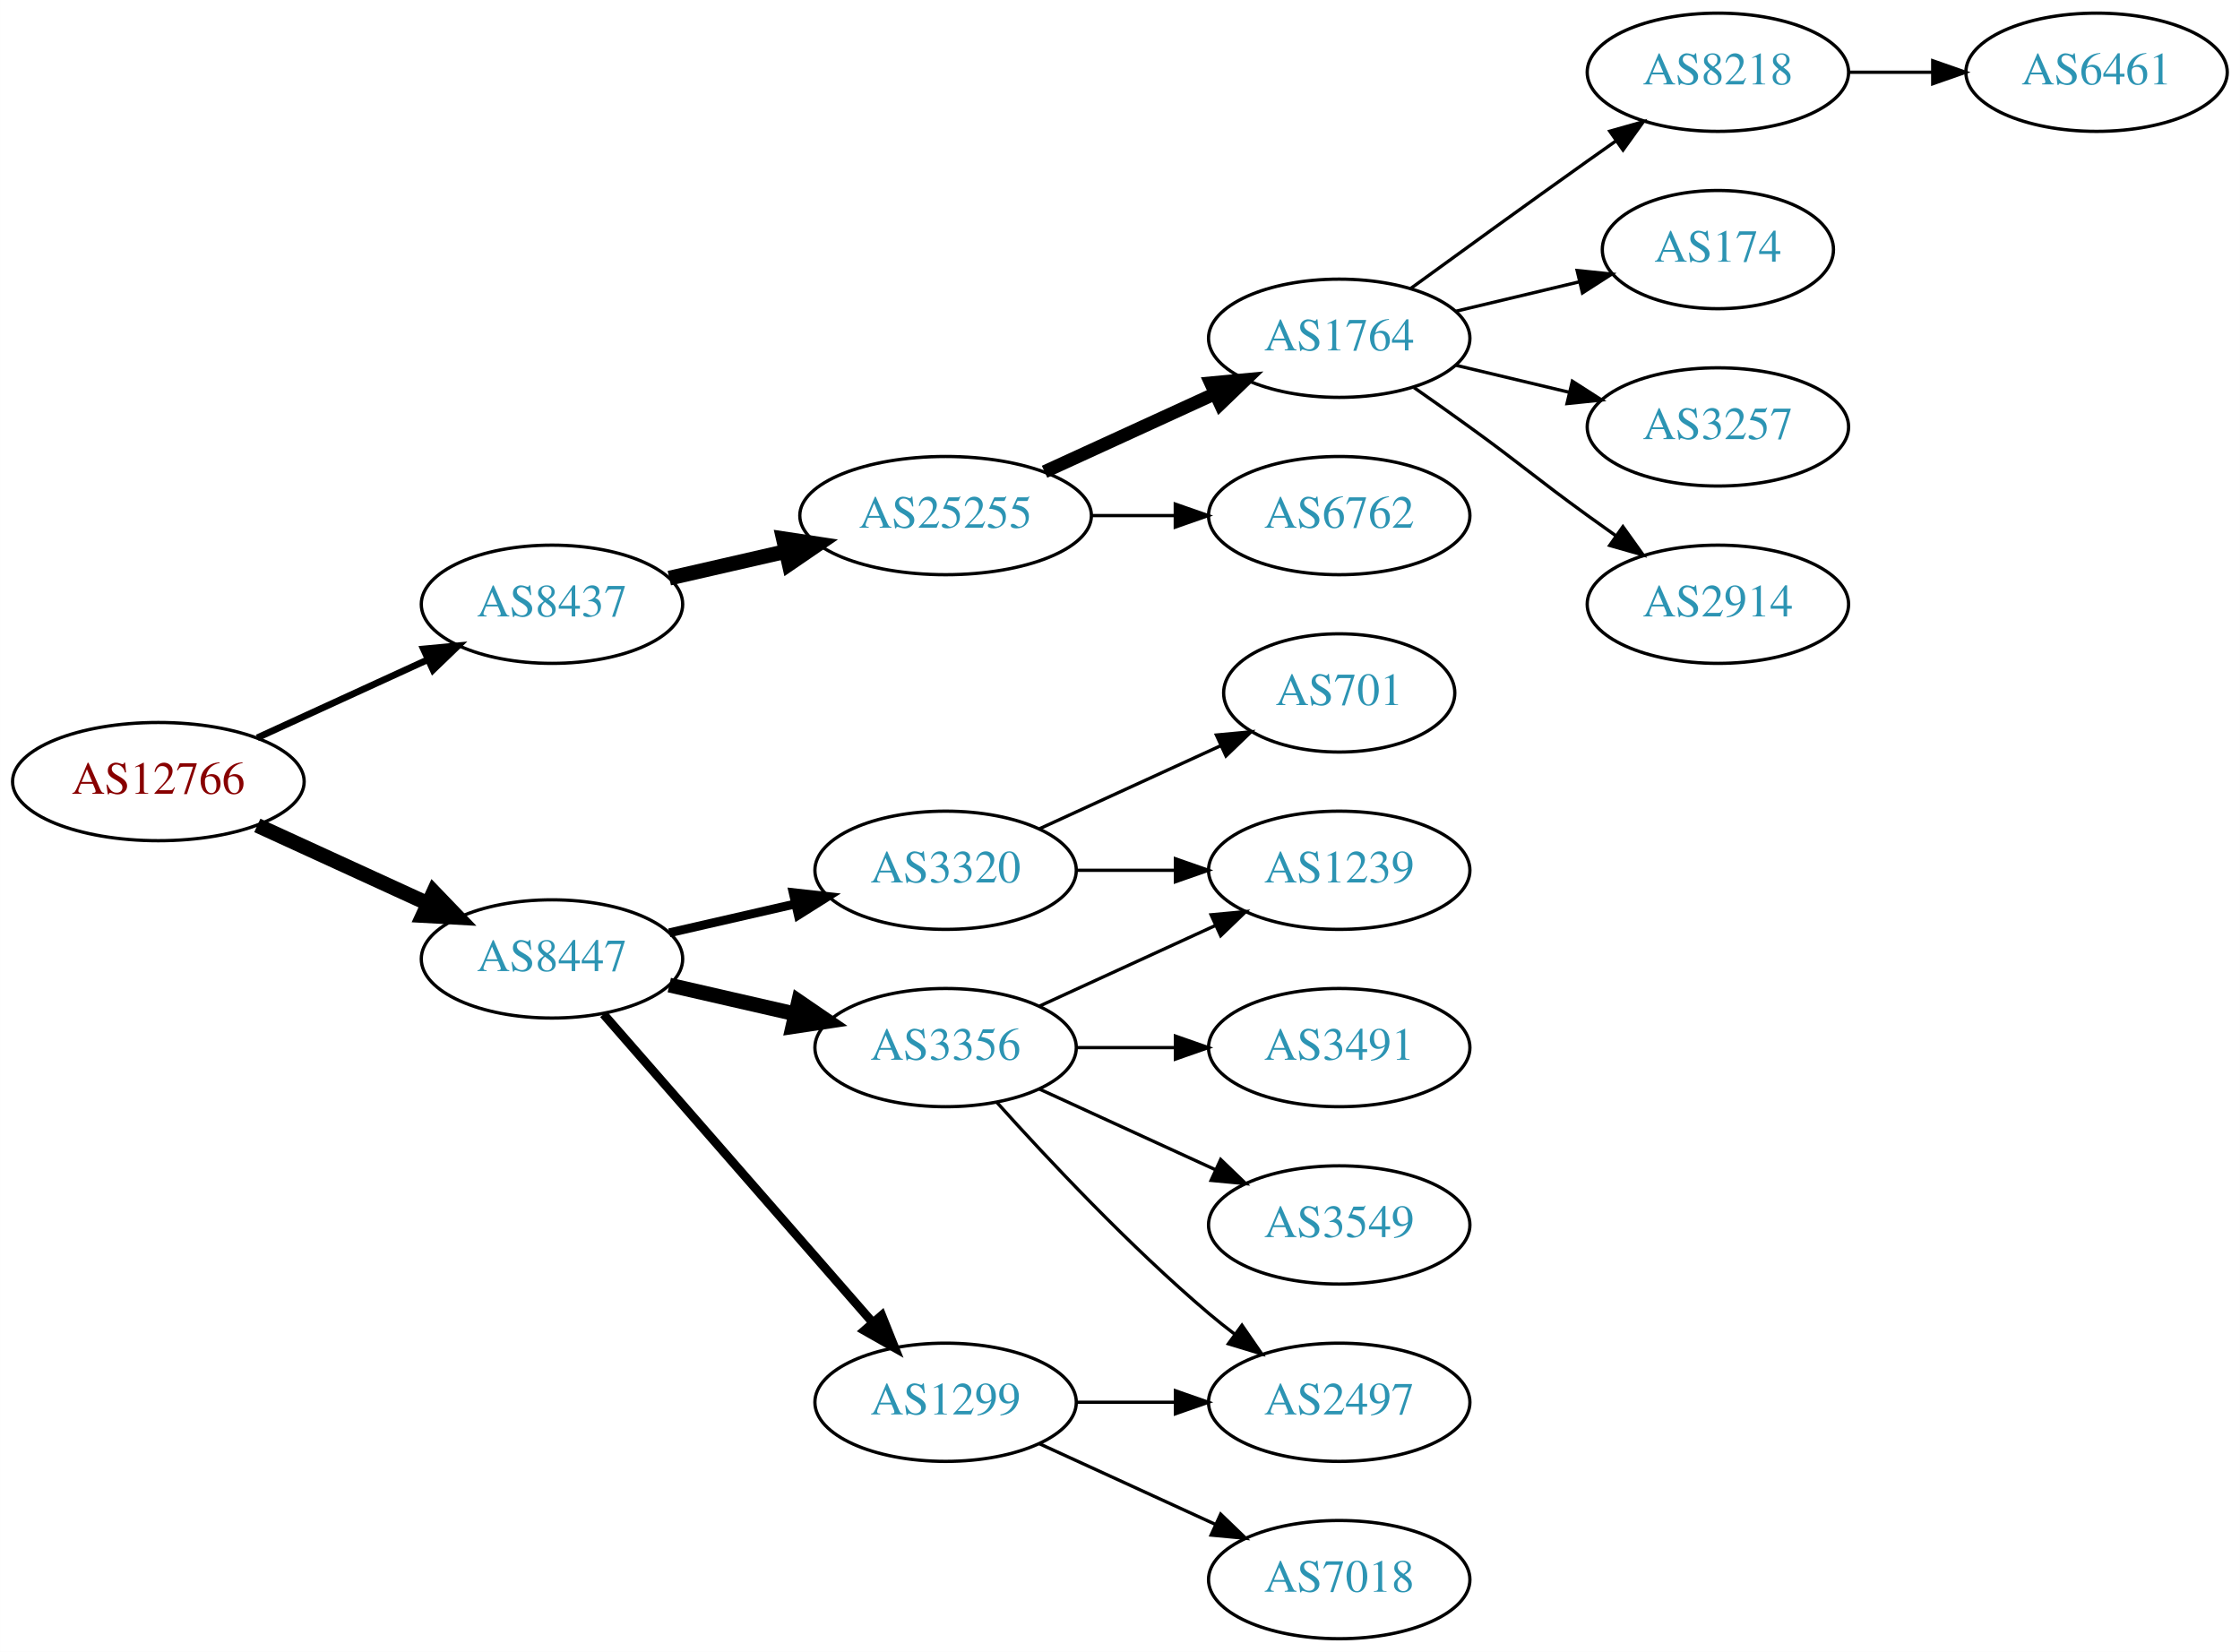
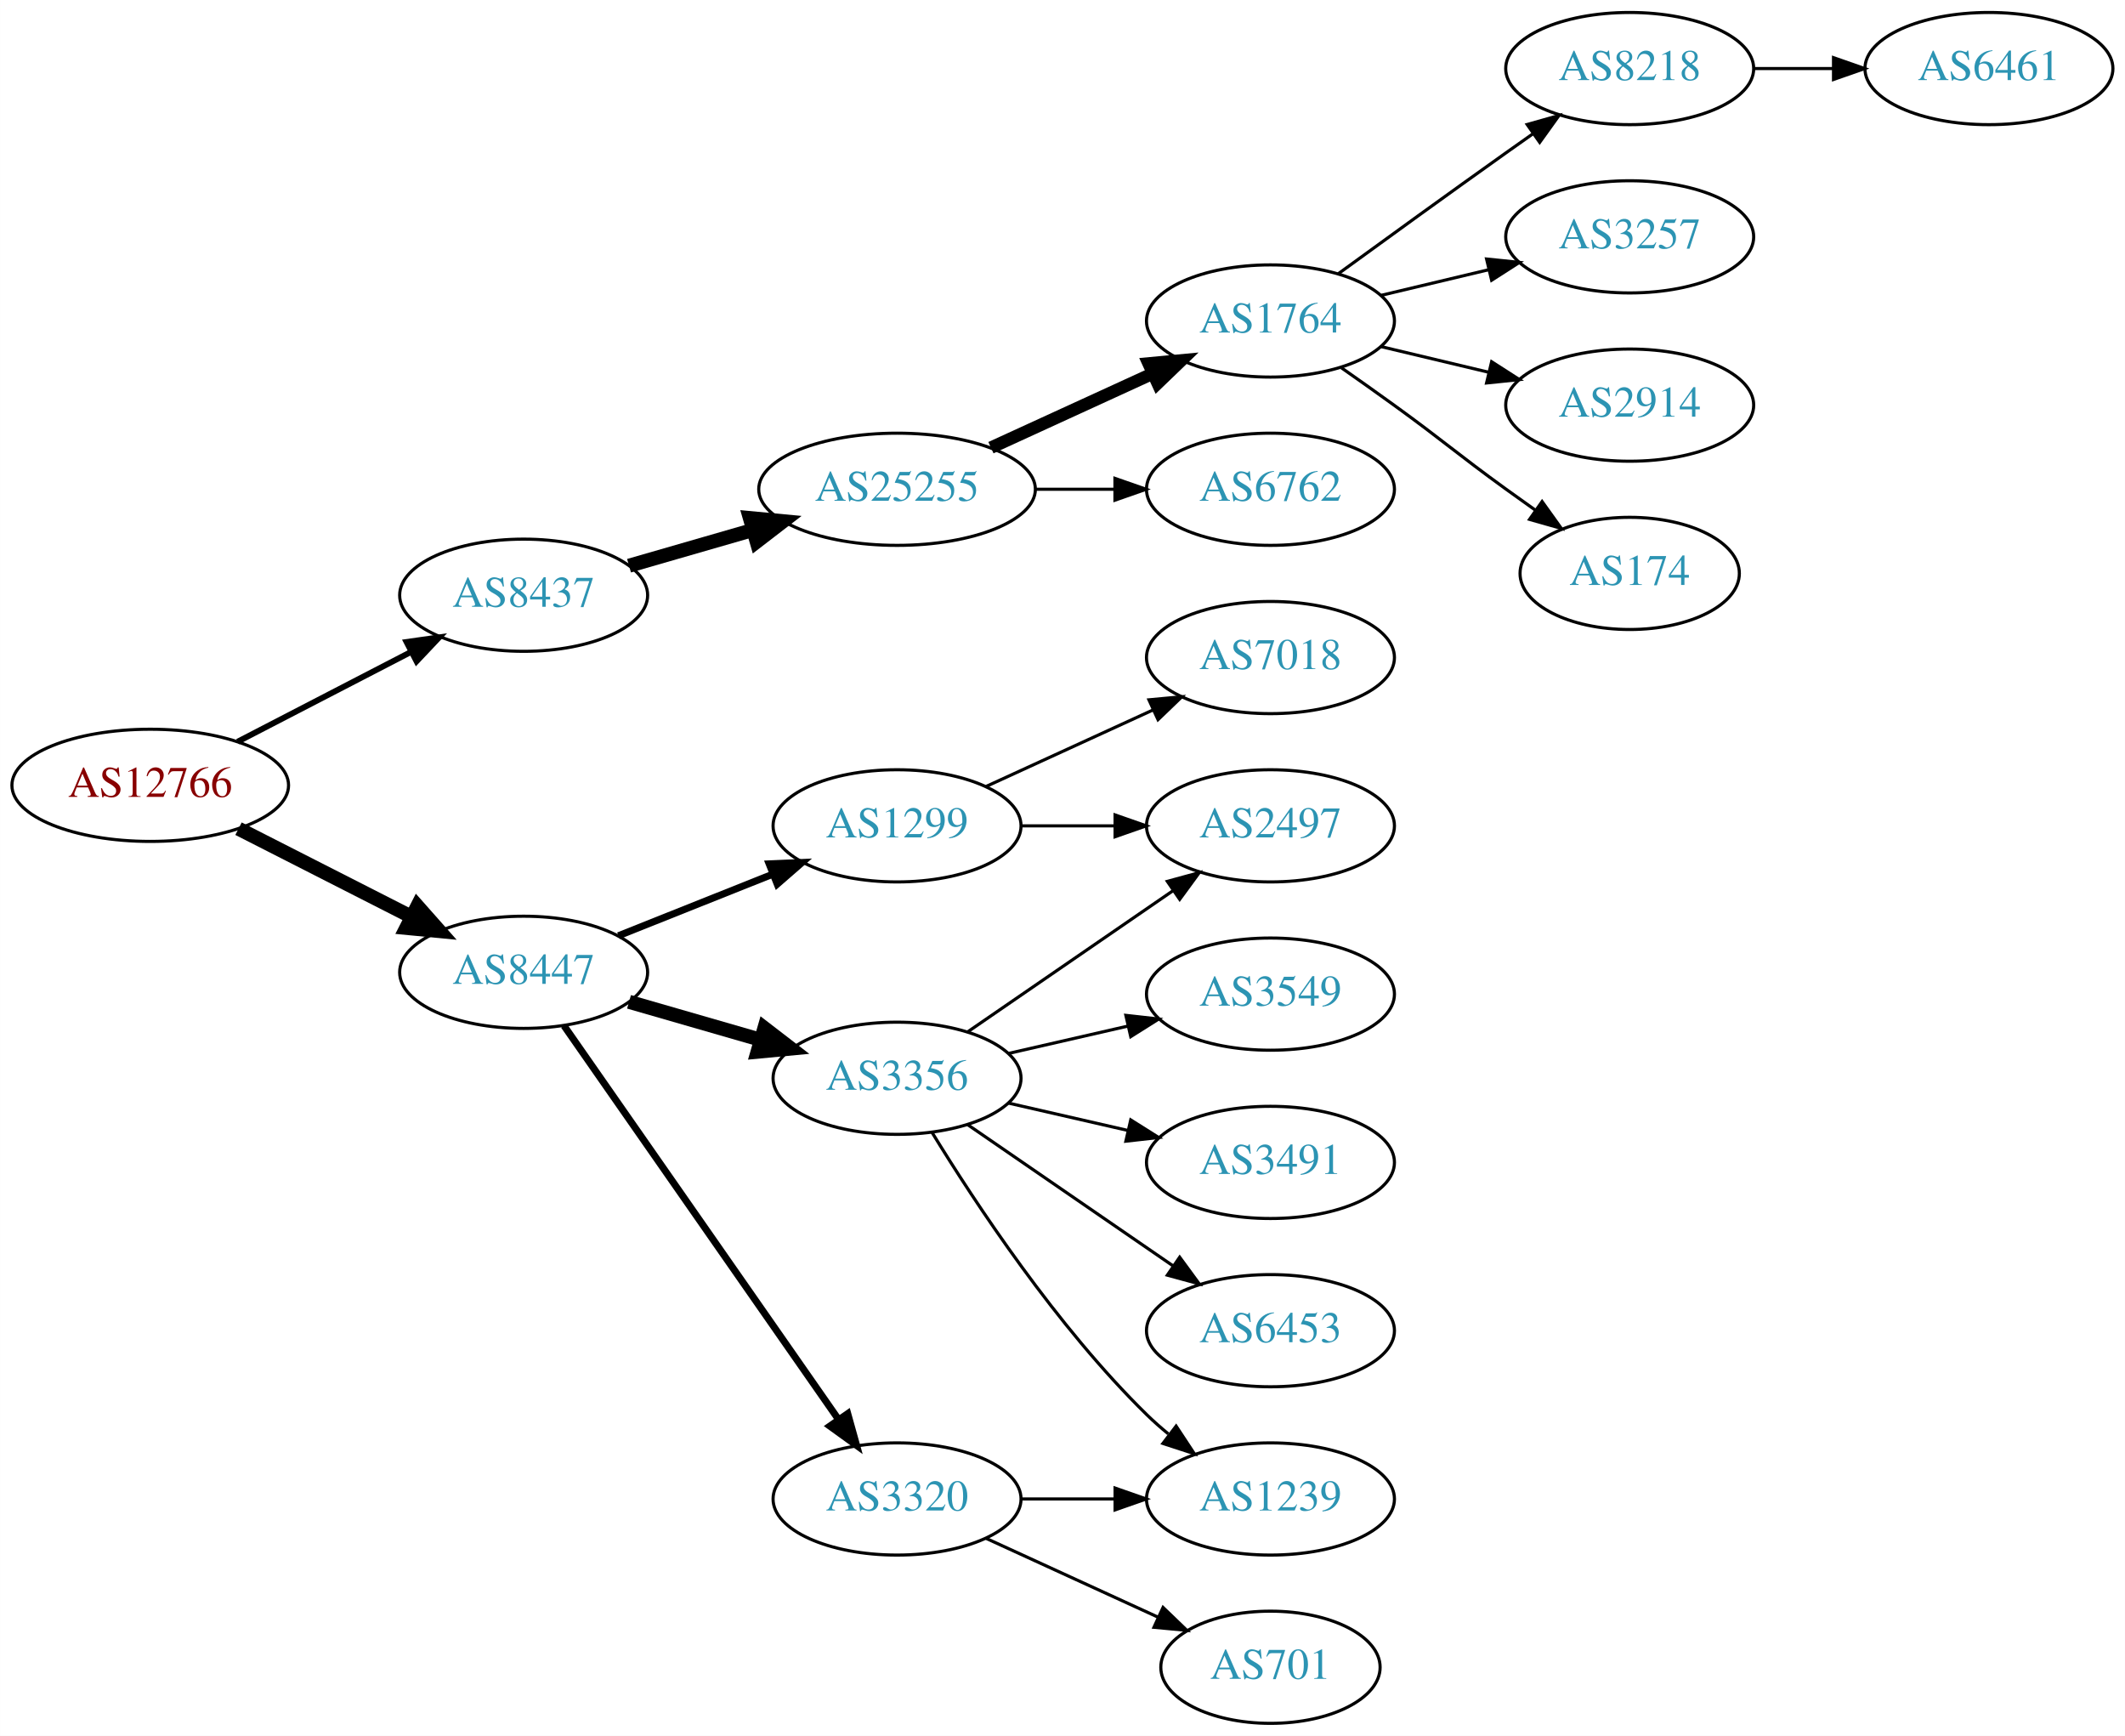
- <svg xmlns="http://www.w3.org/2000/svg" xmlns:xlink="http://www.w3.org/1999/xlink" width="682pt" height="503pt" viewBox="0.00 0.00 681.96 503.00">
-   <g id="graph0" class="graph" transform="scale(1 1) rotate(0) translate(4 499)">
-     <polygon fill="white" stroke="none" points="-4,4 -4,-499 677.956,-499 677.956,4 -4,4" />
+ <svg xmlns="http://www.w3.org/2000/svg" xmlns:xlink="http://www.w3.org/1999/xlink" width="682pt" height="557pt" viewBox="0.00 0.00 681.96 557.00">
+   <g id="graph0" class="graph" transform="scale(1 1) rotate(0) translate(4 553)">
+     <polygon fill="white" stroke="none" points="-4,4 -4,-553 677.956,-553 677.956,4 -4,4" />
    <g id="node1" class="node">
      <g id="a_node1">
        <a xlink:href="/asn/12766" xlink:title="AS12766 ~ UNSPECIFIED [AT]">
-           <ellipse fill="#ffffff" stroke="black" cx="44.196" cy="-261" rx="44.393" ry="18" />
-           <text text-anchor="middle" x="44.196" y="-257.3" font-family="Times,serif" font-size="14.00" fill="#880000">AS12766</text>
+           <ellipse fill="#ffffff" stroke="black" cx="44.196" cy="-301" rx="44.393" ry="18" />
+           <text text-anchor="middle" x="44.196" y="-297.3" font-family="Times,serif" font-size="14.00" fill="#880000">AS12766</text>
        </a>
      </g>
    </g>
    <g id="node2" class="node">
      <g id="a_node2">
        <a xlink:href="/asn/8437" xlink:title="AS8437 ~ Hutchison Drei Austria GmbH [AT]">
-           <ellipse fill="#ffffff" stroke="black" cx="164.039" cy="-315" rx="39.794" ry="18" />
-           <text text-anchor="middle" x="164.039" y="-311.3" font-family="Times,serif" font-size="14.00" fill="#2c94b3">AS8437</text>
+           <ellipse fill="#ffffff" stroke="black" cx="164.039" cy="-362" rx="39.794" ry="18" />
+           <text text-anchor="middle" x="164.039" y="-358.3" font-family="Times,serif" font-size="14.00" fill="#2c94b3">AS8437</text>
        </a>
      </g>
    </g>
    <g id="edge1" class="edge">
-       <path fill="none" stroke="black" stroke-width="2.045" d="M74.326,-274.348C89.937,-281.502 109.335,-290.391 126.007,-298.03" />
-       <polygon fill="black" stroke="black" stroke-width="2.045" points="124.91,-301.378 135.459,-302.362 127.826,-295.014 124.91,-301.378" />
+       <path fill="none" stroke="black" stroke-width="1.875" d="M72.231,-314.995C88.781,-323.561 110.133,-334.614 127.974,-343.849" />
+       <polygon fill="black" stroke="black" stroke-width="1.875" points="126.45,-347.001 136.939,-348.49 129.667,-340.785 126.45,-347.001" />
    </g>
    <g id="node3" class="node">
      <g id="a_node3">
        <a xlink:href="/asn/8447" xlink:title="AS8447 ~ A1 Telekom Austria AG [AT]">
-           <ellipse fill="#ffffff" stroke="black" cx="164.039" cy="-207" rx="39.794" ry="18" />
-           <text text-anchor="middle" x="164.039" y="-203.3" font-family="Times,serif" font-size="14.00" fill="#2c94b3">AS8447</text>
+           <ellipse fill="#ffffff" stroke="black" cx="164.039" cy="-241" rx="39.794" ry="18" />
+           <text text-anchor="middle" x="164.039" y="-237.3" font-family="Times,serif" font-size="14.00" fill="#2c94b3">AS8447</text>
        </a>
      </g>
    </g>
    <g id="edge2" class="edge">
-       <path fill="none" stroke="black" stroke-width="4.5" d="M74.326,-247.652C89.937,-240.498 109.335,-231.609 126.007,-223.97" />
-       <polygon fill="black" stroke="black" stroke-width="4.5" points="128.008,-227.384 135.459,-219.638 124.727,-220.225 128.008,-227.384" />
+       <path fill="none" stroke="black" stroke-width="4.5" d="M72.528,-287.084C89.087,-278.653 110.372,-267.815 128.141,-258.768" />
+       <polygon fill="black" stroke="black" stroke-width="4.5" points="129.943,-262.269 137.068,-254.223 126.37,-255.251 129.943,-262.269" />
    </g>
    <g id="node4" class="node">
      <g id="a_node4">
        <a xlink:href="/asn/25255" xlink:title="AS25255 ~ ==&gt; TELE2 AUSTRIA &lt;== [AT]">
-           <ellipse fill="#ffffff" stroke="black" cx="283.881" cy="-342" rx="44.393" ry="18" />
-           <text text-anchor="middle" x="283.881" y="-338.3" font-family="Times,serif" font-size="14.00" fill="#2c94b3">AS25255</text>
+           <ellipse fill="#ffffff" stroke="black" cx="283.881" cy="-396" rx="44.393" ry="18" />
+           <text text-anchor="middle" x="283.881" y="-392.3" font-family="Times,serif" font-size="14.00" fill="#2c94b3">AS25255</text>
        </a>
      </g>
    </g>
    <g id="edge3" class="edge">
-       <path fill="none" stroke="black" stroke-width="4.5" d="M199.758,-322.955C210.896,-325.507 223.432,-328.379 235.325,-331.104" />
-       <polygon fill="black" stroke="black" stroke-width="4.5" points="234.492,-334.953 245.119,-333.348 236.251,-327.276 234.492,-334.953" />
+       <path fill="none" stroke="black" stroke-width="4.5" d="M197.864,-371.471C210.129,-375.01 224.285,-379.094 237.483,-382.902" />
+       <polygon fill="black" stroke="black" stroke-width="4.5" points="236.643,-386.757 247.342,-385.746 238.826,-379.191 236.643,-386.757" />
    </g>
    <g id="node12" class="node">
      <g id="a_node12">
        <a xlink:href="/asn/1299" xlink:title="AS1299 ~ Telia Carrier [EU]">
-           <ellipse fill="#ffffff" stroke="black" cx="283.881" cy="-72" rx="39.794" ry="18" />
-           <text text-anchor="middle" x="283.881" y="-68.3" font-family="Times,serif" font-size="14.00" fill="#2c94b3">AS1299</text>
+           <ellipse fill="#ffffff" stroke="black" cx="283.881" cy="-288" rx="39.794" ry="18" />
+           <text text-anchor="middle" x="283.881" y="-284.3" font-family="Times,serif" font-size="14.00" fill="#2c94b3">AS1299</text>
        </a>
      </g>
    </g>
    <g id="edge11" class="edge">
-       <path fill="none" stroke="black" stroke-width="2.7" d="M179.725,-190.175C200.302,-166.603 237.839,-123.6 261.512,-96.48" />
-       <polygon fill="black" stroke="black" stroke-width="2.7" points="264.44,-98.448 268.38,-88.613 259.167,-93.845 264.44,-98.448" />
+       <path fill="none" stroke="black" stroke-width="2.25" d="M194.471,-252.739C209.375,-258.683 227.671,-265.98 243.745,-272.391" />
+       <polygon fill="black" stroke="black" stroke-width="2.25" points="242.83,-275.794 253.415,-276.248 245.423,-269.292 242.83,-275.794" />
    </g>
    <g id="node13" class="node">
      <g id="a_node13">
-         <a xlink:href="/asn/3320" xlink:title="AS3320 ~ DTAG [DE]">
-           <ellipse fill="#ffffff" stroke="black" cx="283.881" cy="-234" rx="39.794" ry="18" />
-           <text text-anchor="middle" x="283.881" y="-230.3" font-family="Times,serif" font-size="14.00" fill="#2c94b3">AS3320</text>
+         <a xlink:href="/asn/3356" xlink:title="AS3356 ~ Level 3 Parent, LLC [US]">
+           <ellipse fill="#ffffff" stroke="black" cx="283.881" cy="-207" rx="39.794" ry="18" />
+           <text text-anchor="middle" x="283.881" y="-203.3" font-family="Times,serif" font-size="14.00" fill="#2c94b3">AS3356</text>
        </a>
      </g>
    </g>
    <g id="edge12" class="edge">
-       <path fill="none" stroke="black" stroke-width="2.7" d="M199.758,-214.955C211.758,-217.704 225.379,-220.825 238.071,-223.733" />
-       <polygon fill="black" stroke="black" stroke-width="2.7" points="237.474,-227.187 248.003,-226.009 239.037,-220.364 237.474,-227.187" />
+       <path fill="none" stroke="black" stroke-width="4.5" d="M197.864,-231.529C210.907,-227.766 226.088,-223.386 239.982,-219.377" />
+       <polygon fill="black" stroke="black" stroke-width="4.5" points="241.306,-223.093 249.823,-216.538 239.123,-215.527 241.306,-223.093" />
    </g>
    <g id="node14" class="node">
      <g id="a_node14">
-         <a xlink:href="/asn/3356" xlink:title="AS3356 ~ Level 3 Parent, LLC [US]">
-           <ellipse fill="#ffffff" stroke="black" cx="283.881" cy="-180" rx="39.794" ry="18" />
-           <text text-anchor="middle" x="283.881" y="-176.3" font-family="Times,serif" font-size="14.00" fill="#2c94b3">AS3356</text>
+         <a xlink:href="/asn/3320" xlink:title="AS3320 ~ DTAG [DE]">
+           <ellipse fill="#ffffff" stroke="black" cx="283.881" cy="-72" rx="39.794" ry="18" />
+           <text text-anchor="middle" x="283.881" y="-68.3" font-family="Times,serif" font-size="14.00" fill="#2c94b3">AS3320</text>
        </a>
      </g>
    </g>
    <g id="edge13" class="edge">
-       <path fill="none" stroke="black" stroke-width="4.5" d="M199.758,-199.045C211.758,-196.296 225.379,-193.175 238.071,-190.267" />
-       <polygon fill="black" stroke="black" stroke-width="4.5" points="239.135,-194.063 248.003,-187.991 237.376,-186.387 239.135,-194.063" />
+       <path fill="none" stroke="black" stroke-width="2.25" d="M176.987,-223.865C197.808,-194.005 240.838,-132.294 265.149,-97.43" />
+       <polygon fill="black" stroke="black" stroke-width="2.25" points="268.053,-99.385 270.902,-89.18 262.311,-95.381 268.053,-99.385" />
    </g>
    <g id="node5" class="node">
      <g id="a_node5">
        <a xlink:href="/asn/1764" xlink:title="AS1764 ~ NEXTLAYER-AS [AT]">
-           <ellipse fill="#ffffff" stroke="black" cx="403.724" cy="-396" rx="39.794" ry="18" />
-           <text text-anchor="middle" x="403.724" y="-392.3" font-family="Times,serif" font-size="14.00" fill="#2c94b3">AS1764</text>
+           <ellipse fill="#ffffff" stroke="black" cx="403.724" cy="-450" rx="39.794" ry="18" />
+           <text text-anchor="middle" x="403.724" y="-446.3" font-family="Times,serif" font-size="14.00" fill="#2c94b3">AS1764</text>
        </a>
      </g>
    </g>
    <g id="edge4" class="edge">
-       <path fill="none" stroke="black" stroke-width="4" d="M314.011,-355.348C329.622,-362.502 349.02,-371.391 365.692,-379.03" />
-       <polygon fill="black" stroke="black" stroke-width="4" points="364.595,-382.378 375.144,-383.362 367.511,-376.014 364.595,-382.378" />
+       <path fill="none" stroke="black" stroke-width="4" d="M314.011,-409.348C329.622,-416.502 349.02,-425.391 365.692,-433.03" />
+       <polygon fill="black" stroke="black" stroke-width="4" points="364.595,-436.378 375.144,-437.362 367.511,-430.014 364.595,-436.378" />
    </g>
    <g id="node6" class="node">
      <g id="a_node6">
        <a xlink:href="/asn/6762" xlink:title="AS6762 ~ TELECOM ITALIA SPARKLE S.p.A. [IT]">
-           <ellipse fill="#ffffff" stroke="black" cx="403.724" cy="-342" rx="39.794" ry="18" />
-           <text text-anchor="middle" x="403.724" y="-338.3" font-family="Times,serif" font-size="14.00" fill="#2c94b3">AS6762</text>
+           <ellipse fill="#ffffff" stroke="black" cx="403.724" cy="-396" rx="39.794" ry="18" />
+           <text text-anchor="middle" x="403.724" y="-392.3" font-family="Times,serif" font-size="14.00" fill="#2c94b3">AS6762</text>
        </a>
      </g>
    </g>
    <g id="edge5" class="edge">
-       <path fill="none" stroke="black" d="M328.092,-342C336.405,-342 345.168,-342 353.65,-342" />
-       <polygon fill="black" stroke="black" points="353.809,-345.5 363.809,-342 353.809,-338.5 353.809,-345.5" />
+       <path fill="none" stroke="black" d="M328.092,-396C336.405,-396 345.168,-396 353.65,-396" />
+       <polygon fill="black" stroke="black" points="353.809,-399.5 363.809,-396 353.809,-392.5 353.809,-399.5" />
    </g>
    <g id="node7" class="node">
      <g id="a_node7">
        <a xlink:href="/asn/8218" xlink:title="AS8218 ~ legacy Neotelecoms [FR]">
-           <ellipse fill="#ffffff" stroke="black" cx="519.017" cy="-477" rx="39.794" ry="18" />
-           <text text-anchor="middle" x="519.017" y="-473.3" font-family="Times,serif" font-size="14.00" fill="#2c94b3">AS8218</text>
+           <ellipse fill="#ffffff" stroke="black" cx="519.017" cy="-531" rx="39.794" ry="18" />
+           <text text-anchor="middle" x="519.017" y="-527.3" font-family="Times,serif" font-size="14.00" fill="#2c94b3">AS8218</text>
        </a>
      </g>
    </g>
    <g id="edge6" class="edge">
-       <path fill="none" stroke="black" d="M425.572,-411.222C440.506,-422.091 461.12,-437.025 479.37,-450 482.191,-452.005 485.134,-454.085 488.082,-456.159" />
-       <polygon fill="black" stroke="black" points="486.109,-459.05 496.306,-461.926 490.128,-453.319 486.109,-459.05" />
+       <path fill="none" stroke="black" d="M425.572,-465.222C440.506,-476.091 461.12,-491.025 479.37,-504 482.191,-506.005 485.134,-508.085 488.082,-510.159" />
+       <polygon fill="black" stroke="black" points="486.109,-513.05 496.306,-515.926 490.128,-507.319 486.109,-513.05" />
    </g>
    <g id="node8" class="node">
      <g id="a_node8">
-         <a xlink:href="/asn/174" xlink:title="AS174 ~ Cogent Communications [US]">
-           <ellipse fill="#ffffff" stroke="black" cx="519.017" cy="-423" rx="35.194" ry="18" />
-           <text text-anchor="middle" x="519.017" y="-419.3" font-family="Times,serif" font-size="14.00" fill="#2c94b3">AS174</text>
+         <a xlink:href="/asn/3257" xlink:title="AS3257 ~ GTT [DE]">
+           <ellipse fill="#ffffff" stroke="black" cx="519.017" cy="-477" rx="39.794" ry="18" />
+           <text text-anchor="middle" x="519.017" y="-473.3" font-family="Times,serif" font-size="14.00" fill="#2c94b3">AS3257</text>
        </a>
      </g>
    </g>
    <g id="edge7" class="edge">
-       <path fill="none" stroke="black" d="M439.331,-404.248C451.125,-407.058 464.43,-410.229 476.698,-413.153" />
-       <polygon fill="black" stroke="black" points="476.164,-416.624 486.703,-415.537 477.787,-409.814 476.164,-416.624" />
+       <path fill="none" stroke="black" d="M439.331,-458.248C450.202,-460.838 462.357,-463.735 473.799,-466.462" />
+       <polygon fill="black" stroke="black" points="473.082,-469.889 483.621,-468.803 474.705,-463.08 473.082,-469.889" />
    </g>
    <g id="node9" class="node">
      <g id="a_node9">
-         <a xlink:href="/asn/3257" xlink:title="AS3257 ~ GTT [DE]">
-           <ellipse fill="#ffffff" stroke="black" cx="519.017" cy="-369" rx="39.794" ry="18" />
-           <text text-anchor="middle" x="519.017" y="-365.3" font-family="Times,serif" font-size="14.00" fill="#2c94b3">AS3257</text>
+         <a xlink:href="/asn/2914" xlink:title="AS2914 ~ NTT America, Inc. [US]">
+           <ellipse fill="#ffffff" stroke="black" cx="519.017" cy="-423" rx="39.794" ry="18" />
+           <text text-anchor="middle" x="519.017" y="-419.3" font-family="Times,serif" font-size="14.00" fill="#2c94b3">AS2914</text>
        </a>
      </g>
    </g>
    <g id="edge8" class="edge">
-       <path fill="none" stroke="black" d="M439.331,-387.752C450.202,-385.162 462.357,-382.265 473.799,-379.538" />
-       <polygon fill="black" stroke="black" points="474.705,-382.92 483.621,-377.197 473.082,-376.111 474.705,-382.92" />
+       <path fill="none" stroke="black" d="M439.331,-441.752C450.202,-439.162 462.357,-436.265 473.799,-433.538" />
+       <polygon fill="black" stroke="black" points="474.705,-436.92 483.621,-431.197 473.082,-430.111 474.705,-436.92" />
    </g>
    <g id="node10" class="node">
      <g id="a_node10">
-         <a xlink:href="/asn/2914" xlink:title="AS2914 ~ NTT America, Inc. [US]">
-           <ellipse fill="#ffffff" stroke="black" cx="519.017" cy="-315" rx="39.794" ry="18" />
-           <text text-anchor="middle" x="519.017" y="-311.3" font-family="Times,serif" font-size="14.00" fill="#2c94b3">AS2914</text>
+         <a xlink:href="/asn/174" xlink:title="AS174 ~ Cogent Communications [US]">
+           <ellipse fill="#ffffff" stroke="black" cx="519.017" cy="-369" rx="35.194" ry="18" />
+           <text text-anchor="middle" x="519.017" y="-365.3" font-family="Times,serif" font-size="14.00" fill="#2c94b3">AS174</text>
        </a>
      </g>
    </g>
    <g id="edge9" class="edge">
-       <path fill="none" stroke="black" d="M426.481,-380.991C432.015,-377.121 437.934,-372.936 443.37,-369 459.57,-357.271 463.17,-353.729 479.37,-342 482.173,-339.971 485.105,-337.875 488.045,-335.79" />
-       <polygon fill="black" stroke="black" points="490.096,-338.627 496.26,-330.009 486.068,-332.903 490.096,-338.627" />
+       <path fill="none" stroke="black" d="M426.481,-434.991C432.015,-431.121 437.934,-426.936 443.37,-423 459.57,-411.271 463.17,-407.729 479.37,-396 482.399,-393.807 485.578,-391.537 488.756,-389.287" />
+       <polygon fill="black" stroke="black" points="490.899,-392.059 497.067,-383.445 486.873,-386.333 490.899,-392.059" />
    </g>
    <g id="node11" class="node">
      <g id="a_node11">
        <a xlink:href="/asn/6461" xlink:title="AS6461 ~ Zayo Bandwidth [US]">
-           <ellipse fill="#ffffff" stroke="black" cx="634.31" cy="-477" rx="39.794" ry="18" />
-           <text text-anchor="middle" x="634.31" y="-473.3" font-family="Times,serif" font-size="14.00" fill="#2c94b3">AS6461</text>
+           <ellipse fill="#ffffff" stroke="black" cx="634.31" cy="-531" rx="39.794" ry="18" />
+           <text text-anchor="middle" x="634.31" y="-527.3" font-family="Times,serif" font-size="14.00" fill="#2c94b3">AS6461</text>
        </a>
      </g>
    </g>
    <g id="edge10" class="edge">
-       <path fill="none" stroke="black" d="M558.689,-477C566.892,-477 575.656,-477 584.188,-477" />
-       <polygon fill="black" stroke="black" points="584.427,-480.5 594.427,-477 584.427,-473.5 584.427,-480.5" />
+       <path fill="none" stroke="black" d="M558.689,-531C566.892,-531 575.656,-531 584.188,-531" />
+       <polygon fill="black" stroke="black" points="584.427,-534.5 594.427,-531 584.427,-527.5 584.427,-534.5" />
    </g>
    <g id="node15" class="node">
      <g id="a_node15">
-         <a xlink:href="/asn/2497" xlink:title="AS2497 ~ Internet Initiative Japan Inc. [JP]">
-           <ellipse fill="#ffffff" stroke="black" cx="403.724" cy="-72" rx="39.794" ry="18" />
-           <text text-anchor="middle" x="403.724" y="-68.3" font-family="Times,serif" font-size="14.00" fill="#2c94b3">AS2497</text>
+         <a xlink:href="/asn/7018" xlink:title="AS7018 ~ AT&amp;T Services, Inc. [US]">
+           <ellipse fill="#ffffff" stroke="black" cx="403.724" cy="-342" rx="39.794" ry="18" />
+           <text text-anchor="middle" x="403.724" y="-338.3" font-family="Times,serif" font-size="14.00" fill="#2c94b3">AS7018</text>
        </a>
      </g>
    </g>
    <g id="edge14" class="edge">
-       <path fill="none" stroke="black" d="M323.794,-72C333.347,-72 343.697,-72 353.659,-72" />
-       <polygon fill="black" stroke="black" points="353.852,-75.5 363.852,-72 353.852,-68.5 353.852,-75.5" />
+       <path fill="none" stroke="black" d="M312.51,-300.661C328.467,-307.973 348.738,-317.261 366.02,-325.181" />
+       <polygon fill="black" stroke="black" points="364.719,-328.435 375.268,-329.419 367.635,-322.071 364.719,-328.435" />
    </g>
    <g id="node16" class="node">
      <g id="a_node16">
-         <a xlink:href="/asn/7018" xlink:title="AS7018 ~ AT&amp;T Services, Inc. [US]">
-           <ellipse fill="#ffffff" stroke="black" cx="403.724" cy="-18" rx="39.794" ry="18" />
-           <text text-anchor="middle" x="403.724" y="-14.3" font-family="Times,serif" font-size="14.00" fill="#2c94b3">AS7018</text>
+         <a xlink:href="/asn/2497" xlink:title="AS2497 ~ Internet Initiative Japan Inc. [JP]">
+           <ellipse fill="#ffffff" stroke="black" cx="403.724" cy="-288" rx="39.794" ry="18" />
+           <text text-anchor="middle" x="403.724" y="-284.3" font-family="Times,serif" font-size="14.00" fill="#2c94b3">AS2497</text>
        </a>
      </g>
    </g>
    <g id="edge15" class="edge">
-       <path fill="none" stroke="black" d="M312.51,-59.339C328.467,-52.027 348.738,-42.739 366.02,-34.819" />
-       <polygon fill="black" stroke="black" points="367.635,-37.929 375.268,-30.581 364.719,-31.565 367.635,-37.929" />
+       <path fill="none" stroke="black" d="M323.794,-288C333.347,-288 343.697,-288 353.659,-288" />
+       <polygon fill="black" stroke="black" points="353.852,-291.5 363.852,-288 353.852,-284.5 353.852,-291.5" />
+     </g>
+     <g id="edge19" class="edge">
+       <path fill="none" stroke="black" d="M306.495,-221.857C324.984,-234.565 351.798,-252.995 372.427,-267.175" />
+       <polygon fill="black" stroke="black" points="370.624,-270.183 380.848,-272.963 374.589,-264.414 370.624,-270.183" />
    </g>
    <g id="node17" class="node">
      <g id="a_node17">
-         <a xlink:href="/asn/1239" xlink:title="AS1239 ~ Sprint [US]">
+         <a xlink:href="/asn/3549" xlink:title="AS3549 ~ Level 3 Parent, LLC [US]">
          <ellipse fill="#ffffff" stroke="black" cx="403.724" cy="-234" rx="39.794" ry="18" />
-           <text text-anchor="middle" x="403.724" y="-230.3" font-family="Times,serif" font-size="14.00" fill="#2c94b3">AS1239</text>
+           <text text-anchor="middle" x="403.724" y="-230.3" font-family="Times,serif" font-size="14.00" fill="#2c94b3">AS3549</text>
        </a>
      </g>
    </g>
    <g id="edge16" class="edge">
-       <path fill="none" stroke="black" d="M323.794,-234C333.347,-234 343.697,-234 353.659,-234" />
-       <polygon fill="black" stroke="black" points="353.852,-237.5 363.852,-234 353.852,-230.5 353.852,-237.5" />
+       <path fill="none" stroke="black" d="M319.6,-214.955C331.6,-217.704 345.221,-220.825 357.914,-223.733" />
+       <polygon fill="black" stroke="black" points="357.316,-227.187 367.845,-226.009 358.88,-220.364 357.316,-227.187" />
    </g>
    <g id="node18" class="node">
      <g id="a_node18">
-         <a xlink:href="/asn/701" xlink:title="AS701 ~ UUNET [US]">
-           <ellipse fill="#ffffff" stroke="black" cx="403.724" cy="-288" rx="35.194" ry="18" />
-           <text text-anchor="middle" x="403.724" y="-284.3" font-family="Times,serif" font-size="14.00" fill="#2c94b3">AS701</text>
+         <a xlink:href="/asn/1239" xlink:title="AS1239 ~ Sprint [US]">
+           <ellipse fill="#ffffff" stroke="black" cx="403.724" cy="-72" rx="39.794" ry="18" />
+           <text text-anchor="middle" x="403.724" y="-68.3" font-family="Times,serif" font-size="14.00" fill="#2c94b3">AS1239</text>
        </a>
      </g>
    </g>
    <g id="edge17" class="edge">
-       <path fill="none" stroke="black" d="M312.51,-246.661C328.926,-254.183 349.908,-263.798 367.505,-271.861" />
-       <polygon fill="black" stroke="black" points="366.333,-275.174 376.882,-276.158 369.249,-268.811 366.333,-275.174" />
-     </g>
-     <g id="edge19" class="edge">
-       <path fill="none" stroke="black" d="M299.527,-163.275C314.828,-146.235 339.925,-119.477 364.077,-99 366.574,-96.883 369.235,-94.768 371.946,-92.707" />
-       <polygon fill="black" stroke="black" points="374.112,-95.459 380.123,-86.734 369.983,-89.806 374.112,-95.459" />
-     </g>
-     <g id="edge18" class="edge">
-       <path fill="none" stroke="black" d="M312.51,-192.661C328.467,-199.973 348.738,-209.261 366.02,-217.181" />
-       <polygon fill="black" stroke="black" points="364.719,-220.435 375.268,-221.419 367.635,-214.071 364.719,-220.435" />
+       <path fill="none" stroke="black" d="M295.147,-189.56C308.955,-167.009 335.144,-127.278 364.077,-99 366.217,-96.908 368.535,-94.863 370.934,-92.894" />
+       <polygon fill="black" stroke="black" points="373.445,-95.382 379.276,-86.536 369.201,-89.815 373.445,-95.382" />
    </g>
    <g id="node19" class="node">
      <g id="a_node19">
        <a xlink:href="/asn/3491" xlink:title="AS3491 ~ PCCW Global, Inc. [US]">
          <ellipse fill="#ffffff" stroke="black" cx="403.724" cy="-180" rx="39.794" ry="18" />
          <text text-anchor="middle" x="403.724" y="-176.3" font-family="Times,serif" font-size="14.00" fill="#2c94b3">AS3491</text>
        </a>
      </g>
    </g>
-     <g id="edge20" class="edge">
-       <path fill="none" stroke="black" d="M323.794,-180C333.347,-180 343.697,-180 353.659,-180" />
-       <polygon fill="black" stroke="black" points="353.852,-183.5 363.852,-180 353.852,-176.5 353.852,-183.5" />
+     <g id="edge18" class="edge">
+       <path fill="none" stroke="black" d="M319.6,-199.045C331.6,-196.296 345.221,-193.175 357.914,-190.267" />
+       <polygon fill="black" stroke="black" points="358.88,-193.636 367.845,-187.991 357.316,-186.813 358.88,-193.636" />
    </g>
    <g id="node20" class="node">
      <g id="a_node20">
-         <a xlink:href="/asn/3549" xlink:title="AS3549 ~ Level 3 Parent, LLC [US]">
+         <a xlink:href="/asn/6453" xlink:title="AS6453 ~ TATA COMMUNICATIONS (AMERICA) INC [US]">
          <ellipse fill="#ffffff" stroke="black" cx="403.724" cy="-126" rx="39.794" ry="18" />
-           <text text-anchor="middle" x="403.724" y="-122.3" font-family="Times,serif" font-size="14.00" fill="#2c94b3">AS3549</text>
-         </a>
-       </g>
+           <text text-anchor="middle" x="403.724" y="-122.3" font-family="Times,serif" font-size="14.00" fill="#2c94b3">AS6453</text>
+         </a>
+       </g>
+     </g>
+     <g id="edge20" class="edge">
+       <path fill="none" stroke="black" d="M306.495,-192.143C324.984,-179.435 351.798,-161.005 372.427,-146.825" />
+       <polygon fill="black" stroke="black" points="374.589,-149.586 380.848,-141.037 370.624,-143.817 374.589,-149.586" />
    </g>
    <g id="edge21" class="edge">
-       <path fill="none" stroke="black" d="M312.51,-167.339C328.467,-160.027 348.738,-150.739 366.02,-142.819" />
-       <polygon fill="black" stroke="black" points="367.635,-145.929 375.268,-138.581 364.719,-139.565 367.635,-145.929" />
+       <path fill="none" stroke="black" d="M323.794,-72C333.347,-72 343.697,-72 353.659,-72" />
+       <polygon fill="black" stroke="black" points="353.852,-75.5 363.852,-72 353.852,-68.5 353.852,-75.5" />
+     </g>
+     <g id="node21" class="node">
+       <g id="a_node21">
+         <a xlink:href="/asn/701" xlink:title="AS701 ~ UUNET [US]">
+           <ellipse fill="#ffffff" stroke="black" cx="403.724" cy="-18" rx="35.194" ry="18" />
+           <text text-anchor="middle" x="403.724" y="-14.3" font-family="Times,serif" font-size="14.00" fill="#2c94b3">AS701</text>
+         </a>
+       </g>
+     </g>
+     <g id="edge22" class="edge">
+       <path fill="none" stroke="black" d="M312.51,-59.339C328.926,-51.817 349.908,-42.202 367.505,-34.139" />
+       <polygon fill="black" stroke="black" points="369.249,-37.189 376.882,-29.842 366.333,-30.826 369.249,-37.189" />
    </g>
  </g>
</svg>
